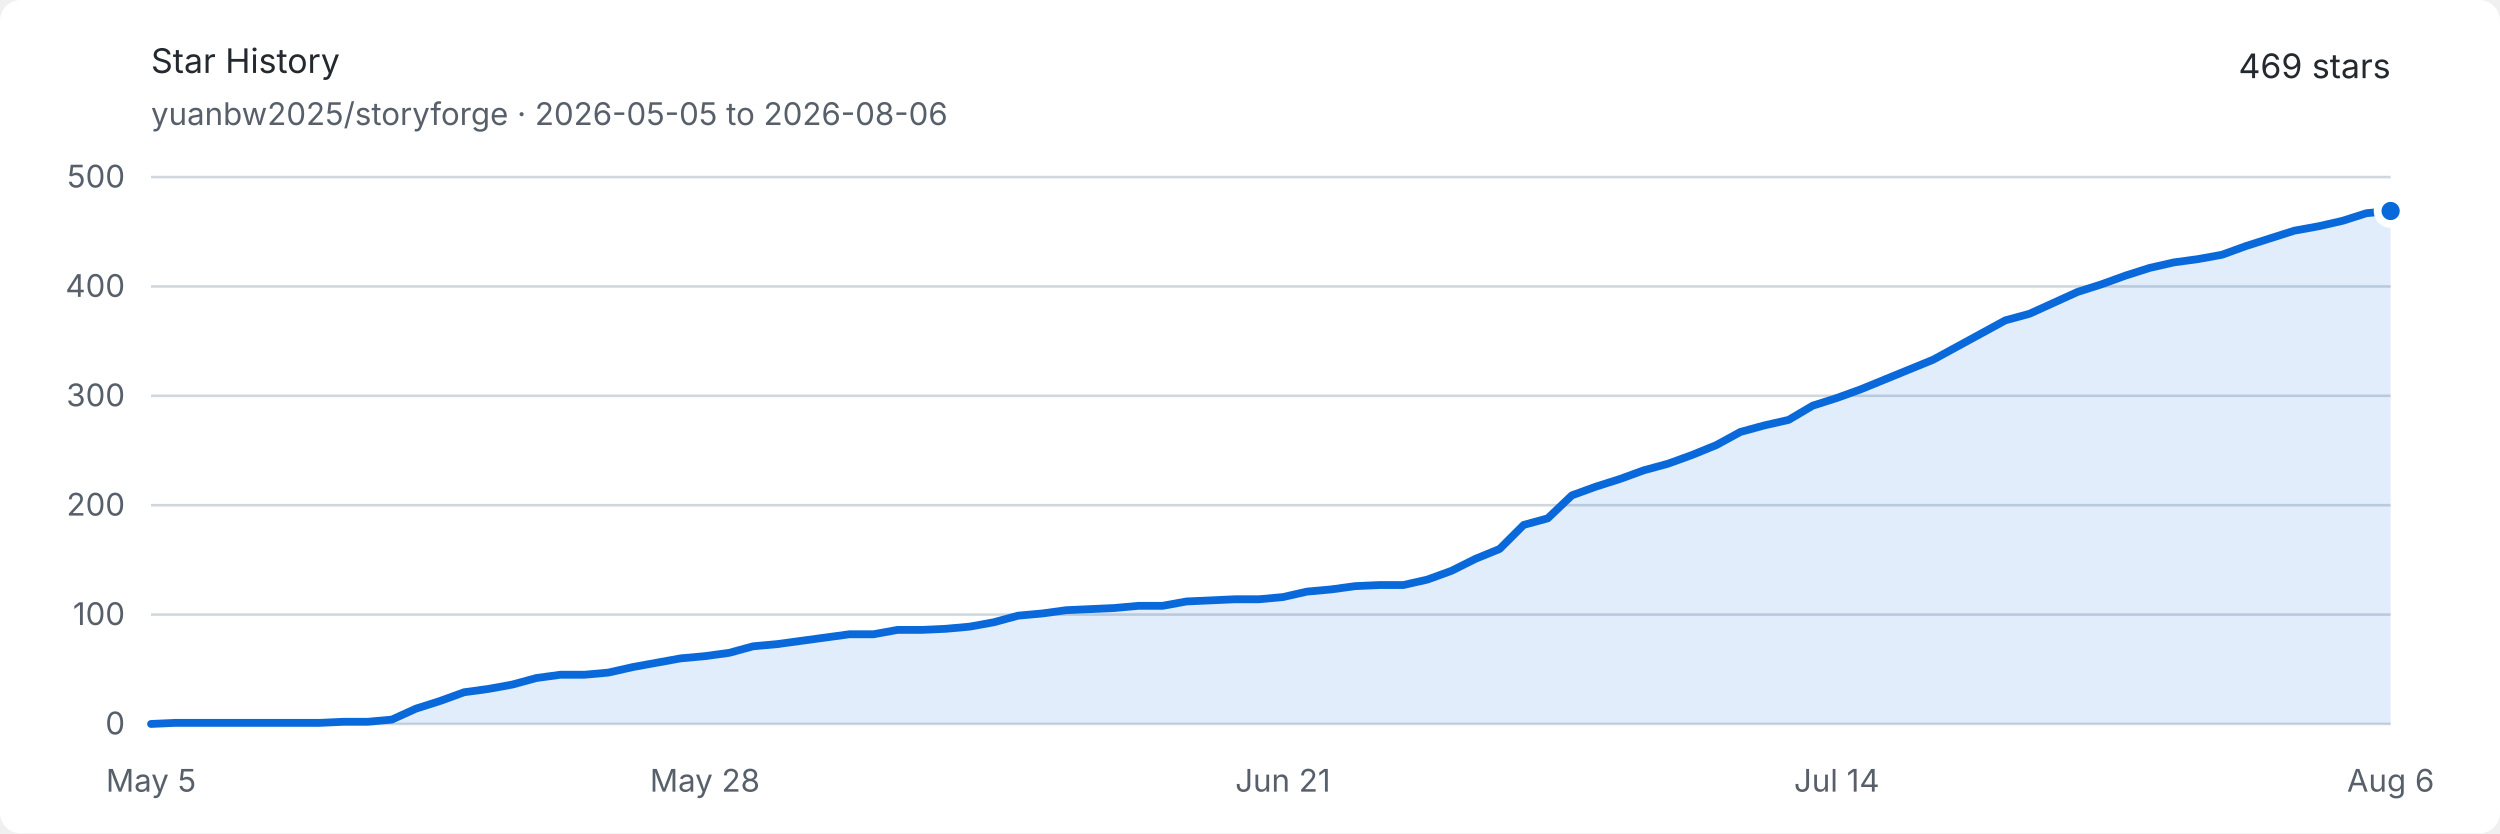
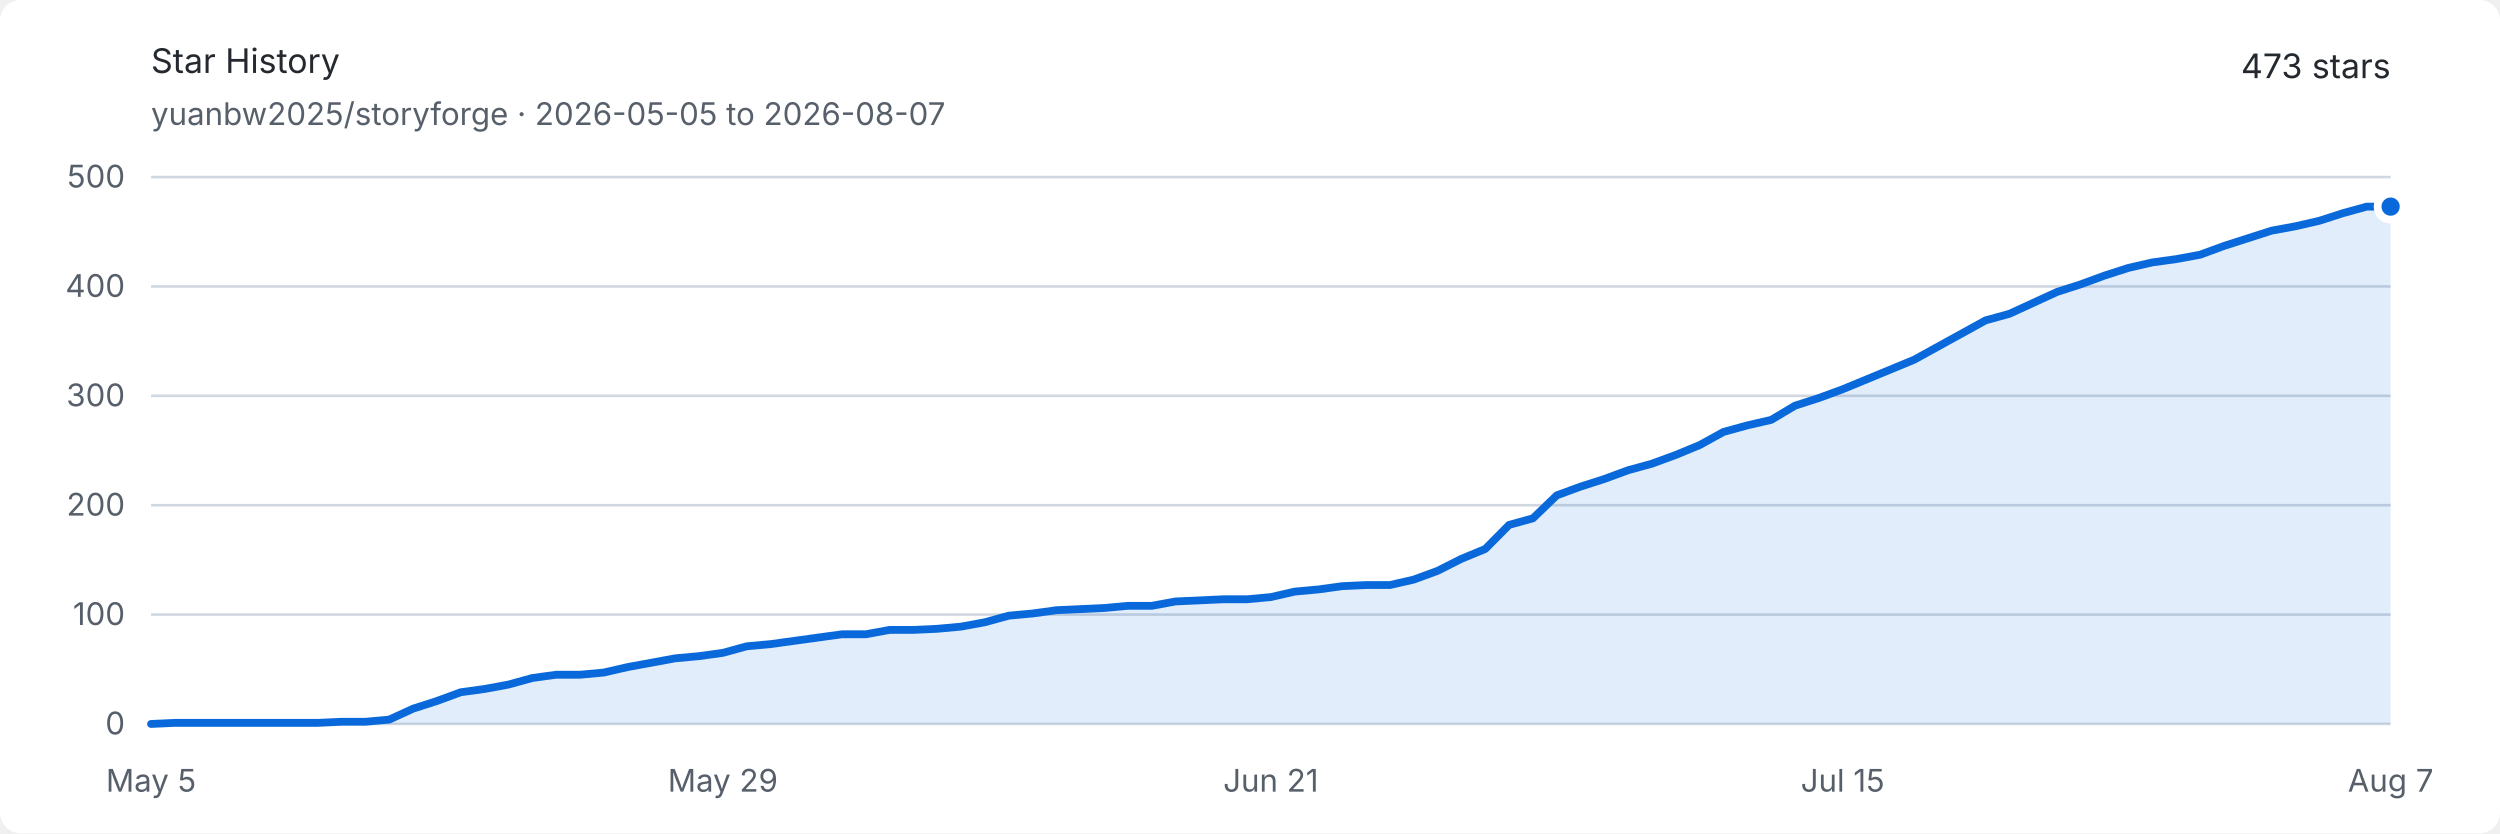
<svg xmlns="http://www.w3.org/2000/svg" width="960" height="320" viewBox="0 0 960 320" role="img" aria-labelledby="title description">
  <style>
    .background { fill: #ffffff; }
    .text { fill: #24292f; font: 13px -apple-system, BlinkMacSystemFont, "Segoe UI", sans-serif; }
    .muted { fill: #57606a; font: 12px -apple-system, BlinkMacSystemFont, "Segoe UI", sans-serif; }
    .grid { stroke: #d0d7de; stroke-width: 1; }
    .area { fill: #0969da; opacity: .12; }
    .line { fill: none; stroke: #0969da; stroke-width: 3; stroke-linejoin: round; stroke-linecap: round; }
    .endpoint { fill: #0969da; stroke: #ffffff; stroke-width: 3; }
    @media (prefers-color-scheme: dark) {
      .background { fill: #0d1117; }
      .text { fill: #e6edf3; }
      .muted { fill: #8d96a0; }
      .grid { stroke: #30363d; }
      .area { fill: #58a6ff; opacity: .16; }
      .line { stroke: #58a6ff; }
      .endpoint { fill: #58a6ff; stroke: #0d1117; }
    }
  </style>
  <rect class="background" width="960" height="320" rx="8" />
  <text class="text" x="58" y="28" font-size="18" font-weight="600">Star History</text>
-   <text class="muted" x="58" y="48">yuanbw2025/storyforge · 2026-05-05 to 2026-08-06</text>
-   <text class="text" x="918" y="30" text-anchor="end" font-size="22" font-weight="600">469 stars</text>
+   <text class="muted" x="58" y="48">yuanbw2025/storyforge · 2026-05-05 to 2026-08-07</text>
+   <text class="text" x="918" y="30" text-anchor="end" font-size="22" font-weight="600">473 stars</text>
  <line class="grid" x1="58" y1="278" x2="918" y2="278" />
  <text class="muted" x="48" y="282" text-anchor="end">0</text>
  <line class="grid" x1="58" y1="236" x2="918" y2="236" />
  <text class="muted" x="48" y="240" text-anchor="end">100</text>
  <line class="grid" x1="58" y1="194" x2="918" y2="194" />
  <text class="muted" x="48" y="198" text-anchor="end">200</text>
  <line class="grid" x1="58" y1="152" x2="918" y2="152" />
  <text class="muted" x="48" y="156" text-anchor="end">300</text>
  <line class="grid" x1="58" y1="110" x2="918" y2="110" />
  <text class="muted" x="48" y="114" text-anchor="end">400</text>
  <line class="grid" x1="58" y1="68" x2="918" y2="68" />
  <text class="muted" x="48" y="72" text-anchor="end">500</text>
  <text class="muted" x="58" y="304" text-anchor="middle">May 5</text>
-   <text class="muted" x="270.688" y="304" text-anchor="middle">May 28</text>
-   <text class="muted" x="492.624" y="304" text-anchor="middle">Jun 21</text>
-   <text class="muted" x="705.312" y="304" text-anchor="middle">Jul 14</text>
-   <text class="muted" x="918" y="304" text-anchor="middle">Aug 6</text>
-   <path class="area" d="M 58.00 278.00 L 67.25 277.58 L 76.49 277.58 L 85.74 277.58 L 94.99 277.58 L 104.24 277.58 L 113.48 277.58 L 122.73 277.58 L 131.98 277.16 L 141.23 277.16 L 150.47 276.32 L 159.72 272.12 L 168.97 269.18 L 178.22 265.82 L 187.46 264.56 L 196.71 262.88 L 205.96 260.36 L 215.20 259.10 L 224.45 259.10 L 233.70 258.26 L 242.95 256.16 L 252.19 254.48 L 261.44 252.80 L 270.69 251.96 L 279.94 250.70 L 289.18 248.18 L 298.43 247.34 L 307.68 246.08 L 316.92 244.82 L 326.17 243.56 L 335.42 243.56 L 344.67 241.88 L 353.91 241.88 L 363.16 241.46 L 372.41 240.62 L 381.66 238.94 L 390.90 236.42 L 400.15 235.58 L 409.40 234.32 L 418.65 233.90 L 427.89 233.48 L 437.14 232.64 L 446.39 232.64 L 455.63 230.96 L 464.88 230.54 L 474.13 230.12 L 483.38 230.12 L 492.62 229.28 L 501.87 227.18 L 511.12 226.34 L 520.37 225.08 L 529.61 224.66 L 538.86 224.66 L 548.11 222.56 L 557.35 219.20 L 566.60 214.58 L 575.85 210.80 L 585.10 201.56 L 594.34 199.04 L 603.59 190.22 L 612.84 186.86 L 622.09 183.92 L 631.33 180.56 L 640.58 178.04 L 649.83 174.68 L 659.08 170.90 L 668.32 165.86 L 677.57 163.34 L 686.82 161.24 L 696.06 155.78 L 705.31 152.84 L 714.56 149.48 L 723.81 145.70 L 733.05 141.92 L 742.30 138.14 L 751.55 133.10 L 760.80 128.06 L 770.04 123.02 L 779.29 120.50 L 788.54 116.30 L 797.78 112.10 L 807.03 109.16 L 816.28 105.80 L 825.53 102.86 L 834.77 100.76 L 844.02 99.50 L 853.27 97.82 L 862.52 94.46 L 871.76 91.52 L 881.01 88.58 L 890.26 86.90 L 899.51 84.80 L 908.75 81.86 L 918.00 81.02 L 918.00 278 L 58 278 Z" />
-   <path class="line" d="M 58.00 278.00 L 67.25 277.58 L 76.49 277.58 L 85.74 277.58 L 94.99 277.58 L 104.24 277.58 L 113.48 277.58 L 122.73 277.58 L 131.98 277.16 L 141.23 277.16 L 150.47 276.32 L 159.72 272.12 L 168.97 269.18 L 178.22 265.82 L 187.46 264.56 L 196.71 262.88 L 205.96 260.36 L 215.20 259.10 L 224.45 259.10 L 233.70 258.26 L 242.95 256.16 L 252.19 254.48 L 261.44 252.80 L 270.69 251.96 L 279.94 250.70 L 289.18 248.18 L 298.43 247.34 L 307.68 246.08 L 316.92 244.82 L 326.17 243.56 L 335.42 243.56 L 344.67 241.88 L 353.91 241.88 L 363.16 241.46 L 372.41 240.62 L 381.66 238.94 L 390.90 236.42 L 400.15 235.58 L 409.40 234.32 L 418.65 233.90 L 427.89 233.48 L 437.14 232.64 L 446.39 232.64 L 455.63 230.96 L 464.88 230.54 L 474.13 230.12 L 483.38 230.12 L 492.62 229.28 L 501.87 227.18 L 511.12 226.34 L 520.37 225.08 L 529.61 224.66 L 538.86 224.66 L 548.11 222.56 L 557.35 219.20 L 566.60 214.58 L 575.85 210.80 L 585.10 201.56 L 594.34 199.04 L 603.59 190.22 L 612.84 186.86 L 622.09 183.92 L 631.33 180.56 L 640.58 178.04 L 649.83 174.68 L 659.08 170.90 L 668.32 165.86 L 677.57 163.34 L 686.82 161.24 L 696.06 155.78 L 705.31 152.84 L 714.56 149.48 L 723.81 145.70 L 733.05 141.92 L 742.30 138.14 L 751.55 133.10 L 760.80 128.06 L 770.04 123.02 L 779.29 120.50 L 788.54 116.30 L 797.78 112.10 L 807.03 109.16 L 816.28 105.80 L 825.53 102.86 L 834.77 100.76 L 844.02 99.50 L 853.27 97.82 L 862.52 94.46 L 871.76 91.52 L 881.01 88.58 L 890.26 86.90 L 899.51 84.80 L 908.75 81.86 L 918.00 81.02" />
-   <circle class="endpoint" cx="918" cy="81.02" r="5" />
+   <text class="muted" x="277.574" y="304" text-anchor="middle">May 29</text>
+   <text class="muted" x="488" y="304" text-anchor="middle">Jun 21</text>
+   <text class="muted" x="707.574" y="304" text-anchor="middle">Jul 15</text>
+   <text class="muted" x="918" y="304" text-anchor="middle">Aug 7</text>
+   <path class="area" d="M 58.00 278.00 L 67.15 277.58 L 76.30 277.58 L 85.45 277.58 L 94.60 277.58 L 103.74 277.58 L 112.89 277.58 L 122.04 277.58 L 131.19 277.16 L 140.34 277.16 L 149.49 276.32 L 158.64 272.12 L 167.79 269.18 L 176.94 265.82 L 186.09 264.56 L 195.23 262.88 L 204.38 260.36 L 213.53 259.10 L 222.68 259.10 L 231.83 258.26 L 240.98 256.16 L 250.13 254.48 L 259.28 252.80 L 268.43 251.96 L 277.57 250.70 L 286.72 248.18 L 295.87 247.34 L 305.02 246.08 L 314.17 244.82 L 323.32 243.56 L 332.47 243.56 L 341.62 241.88 L 350.77 241.88 L 359.91 241.46 L 369.06 240.62 L 378.21 238.94 L 387.36 236.42 L 396.51 235.58 L 405.66 234.32 L 414.81 233.90 L 423.96 233.48 L 433.11 232.64 L 442.26 232.64 L 451.40 230.96 L 460.55 230.54 L 469.70 230.12 L 478.85 230.12 L 488.00 229.28 L 497.15 227.18 L 506.30 226.34 L 515.45 225.08 L 524.60 224.66 L 533.74 224.66 L 542.89 222.56 L 552.04 219.20 L 561.19 214.58 L 570.34 210.80 L 579.49 201.56 L 588.64 199.04 L 597.79 190.22 L 606.94 186.86 L 616.09 183.92 L 625.23 180.56 L 634.38 178.04 L 643.53 174.68 L 652.68 170.90 L 661.83 165.86 L 670.98 163.34 L 680.13 161.24 L 689.28 155.78 L 698.43 152.84 L 707.57 149.48 L 716.72 145.70 L 725.87 141.92 L 735.02 138.14 L 744.17 133.10 L 753.32 128.06 L 762.47 123.02 L 771.62 120.50 L 780.77 116.30 L 789.91 112.10 L 799.06 109.16 L 808.21 105.80 L 817.36 102.86 L 826.51 100.76 L 835.66 99.50 L 844.81 97.82 L 853.96 94.46 L 863.11 91.52 L 872.26 88.58 L 881.40 86.90 L 890.55 84.80 L 899.70 81.86 L 908.85 79.34 L 918.00 79.34 L 918.00 278 L 58 278 Z" />
+   <path class="line" d="M 58.00 278.00 L 67.15 277.58 L 76.30 277.58 L 85.45 277.58 L 94.60 277.58 L 103.74 277.58 L 112.89 277.58 L 122.04 277.58 L 131.19 277.16 L 140.34 277.16 L 149.49 276.32 L 158.64 272.12 L 167.79 269.18 L 176.94 265.82 L 186.09 264.56 L 195.23 262.88 L 204.38 260.36 L 213.53 259.10 L 222.68 259.10 L 231.83 258.26 L 240.98 256.16 L 250.13 254.48 L 259.28 252.80 L 268.43 251.96 L 277.57 250.70 L 286.72 248.18 L 295.87 247.34 L 305.02 246.08 L 314.17 244.82 L 323.32 243.56 L 332.47 243.56 L 341.62 241.88 L 350.77 241.88 L 359.91 241.46 L 369.06 240.62 L 378.21 238.94 L 387.36 236.42 L 396.51 235.58 L 405.66 234.32 L 414.81 233.90 L 423.96 233.48 L 433.11 232.64 L 442.26 232.64 L 451.40 230.96 L 460.55 230.54 L 469.70 230.12 L 478.85 230.12 L 488.00 229.28 L 497.15 227.18 L 506.30 226.34 L 515.45 225.08 L 524.60 224.66 L 533.74 224.66 L 542.89 222.56 L 552.04 219.20 L 561.19 214.58 L 570.34 210.80 L 579.49 201.56 L 588.64 199.04 L 597.79 190.22 L 606.94 186.86 L 616.09 183.92 L 625.23 180.56 L 634.38 178.04 L 643.53 174.68 L 652.68 170.90 L 661.83 165.86 L 670.98 163.34 L 680.13 161.24 L 689.28 155.78 L 698.43 152.84 L 707.57 149.48 L 716.72 145.70 L 725.87 141.92 L 735.02 138.14 L 744.17 133.10 L 753.32 128.06 L 762.47 123.02 L 771.62 120.50 L 780.77 116.30 L 789.91 112.10 L 799.06 109.16 L 808.21 105.80 L 817.36 102.86 L 826.51 100.76 L 835.66 99.50 L 844.81 97.82 L 853.96 94.46 L 863.11 91.52 L 872.26 88.58 L 881.40 86.90 L 890.55 84.80 L 899.70 81.86 L 908.85 79.34 L 918.00 79.34" />
+   <circle class="endpoint" cx="918" cy="79.34" r="5" />
</svg>
